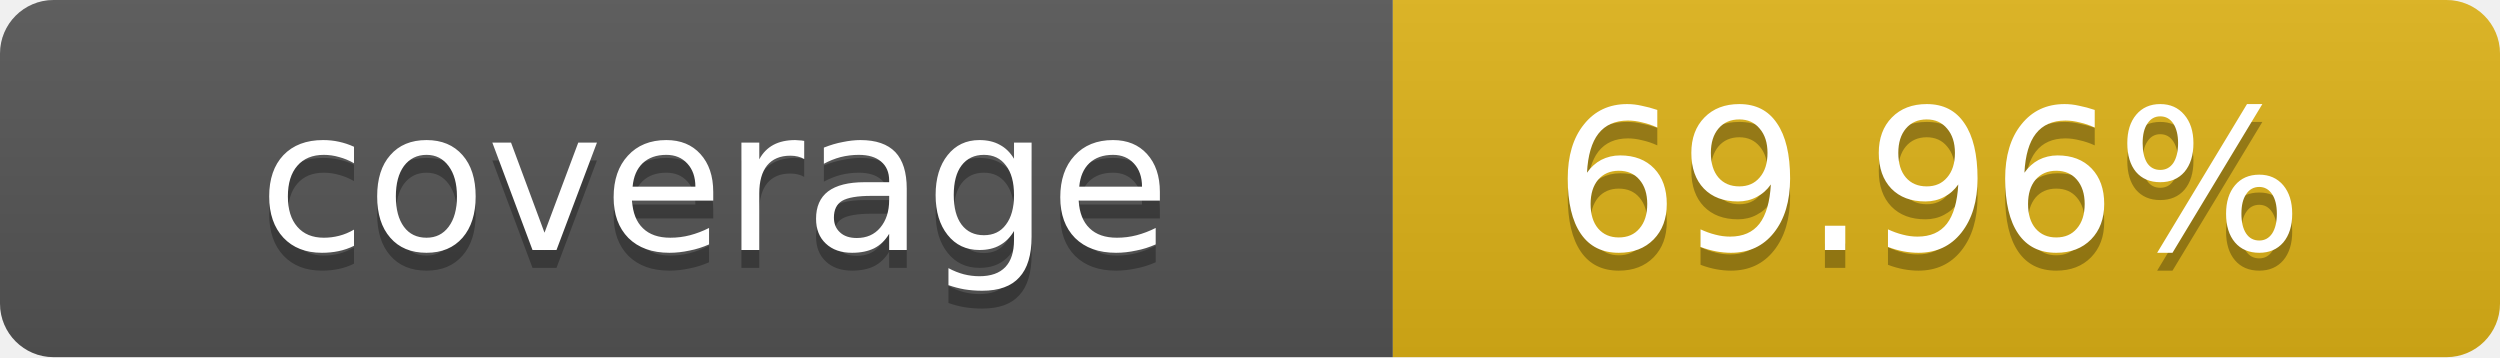
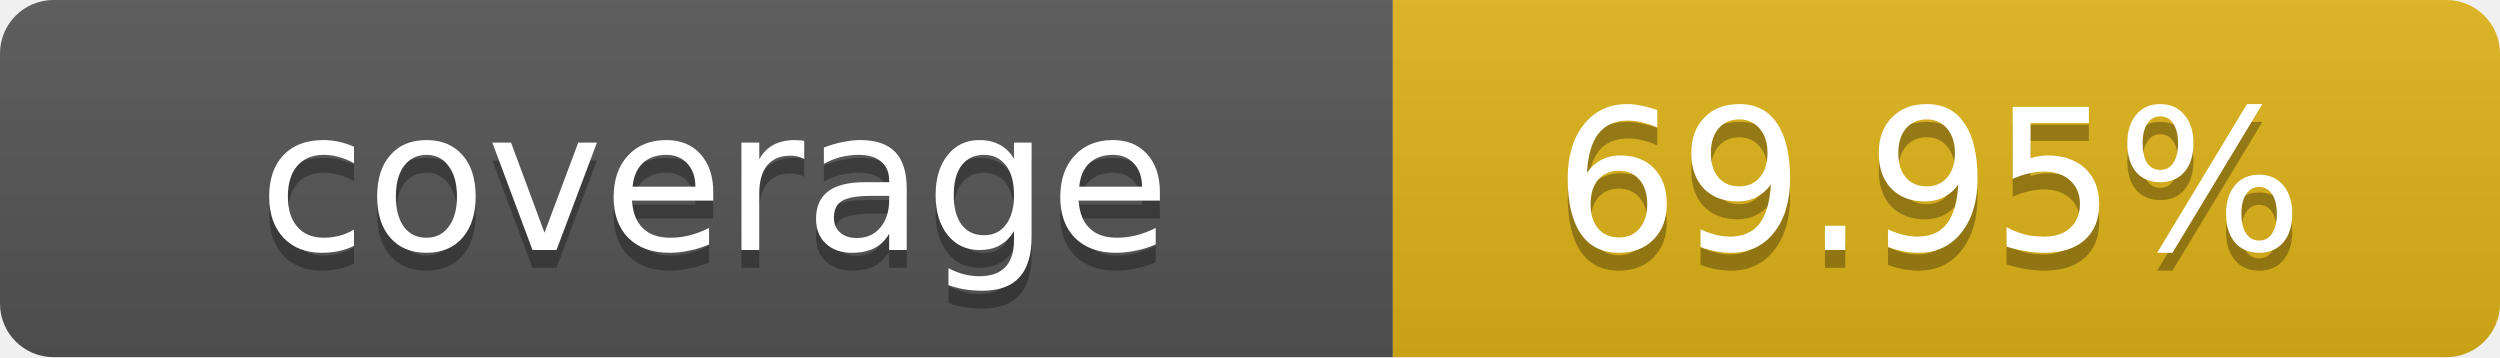
- <svg xmlns="http://www.w3.org/2000/svg" width="140" height="20" role="img" aria-label="coverage: 69.96%">
+ <svg xmlns="http://www.w3.org/2000/svg" width="140" height="20" role="img" aria-label="coverage: 69.95%">
  <linearGradient id="s" x2="0" y2="100%">
    <stop offset="0" stop-color="#bbb" stop-opacity=".1" />
    <stop offset="1" stop-opacity=".1" />
  </linearGradient>
  <clipPath id="r">
    <rect width="140" height="20" rx="3" fill="#fff" />
  </clipPath>
  <g clip-path="url(#r)">
    <rect width="78" height="20" fill="#555" />
    <rect x="78" width="62" height="20" fill="#dfb317" />
    <rect width="140" height="20" fill="url(#s)" />
  </g>
  <g fill="#fff" text-anchor="middle" font-family="Verdana,Geneva,DejaVu Sans,sans-serif" text-rendering="geometricPrecision" font-size="11">
    <text x="40" y="15" fill="#010101" fill-opacity=".3">coverage</text>
    <text x="40" y="14">coverage</text>
-     <text x="108" y="15" fill="#010101" fill-opacity=".3">69.96%</text>
-     <text x="108" y="14">69.96%</text>
+     <text x="108" y="15" fill="#010101" fill-opacity=".3">69.95%</text>
+     <text x="108" y="14">69.95%</text>
  </g>
</svg>
